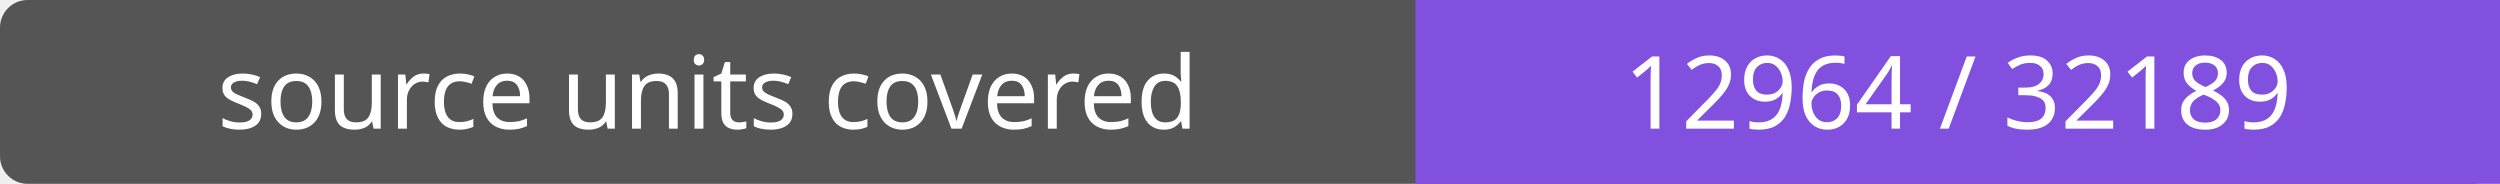
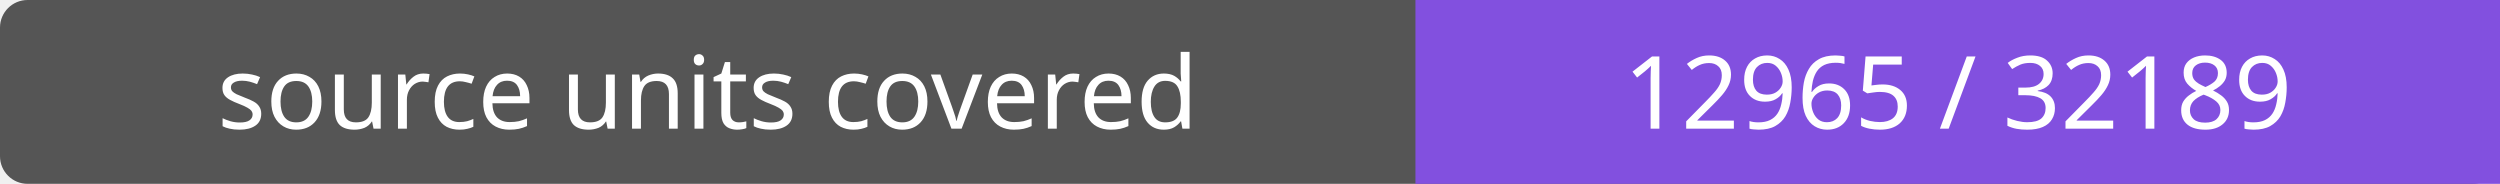
- <svg xmlns="http://www.w3.org/2000/svg" width="272" height="20" role="img" aria-label="source units covered: 12964 / 32189">
+ <svg xmlns="http://www.w3.org/2000/svg" width="272" height="20" role="img" aria-label="source units covered: 12965 / 32189">
  <rect width="272" height="20" rx="3" fill="#555" />
  <path fill="#8250df" d="M154 0h118v20H154z" />
  <g fill="#fff" text-anchor="middle" font-family="Verdana,sans-serif" font-size="11">
    <text x="77.0" y="14">source units covered</text>
-     <text x="213.0" y="14">12964 / 32189</text>
+     <text x="213.0" y="14">12965 / 32189</text>
  </g>
</svg>
